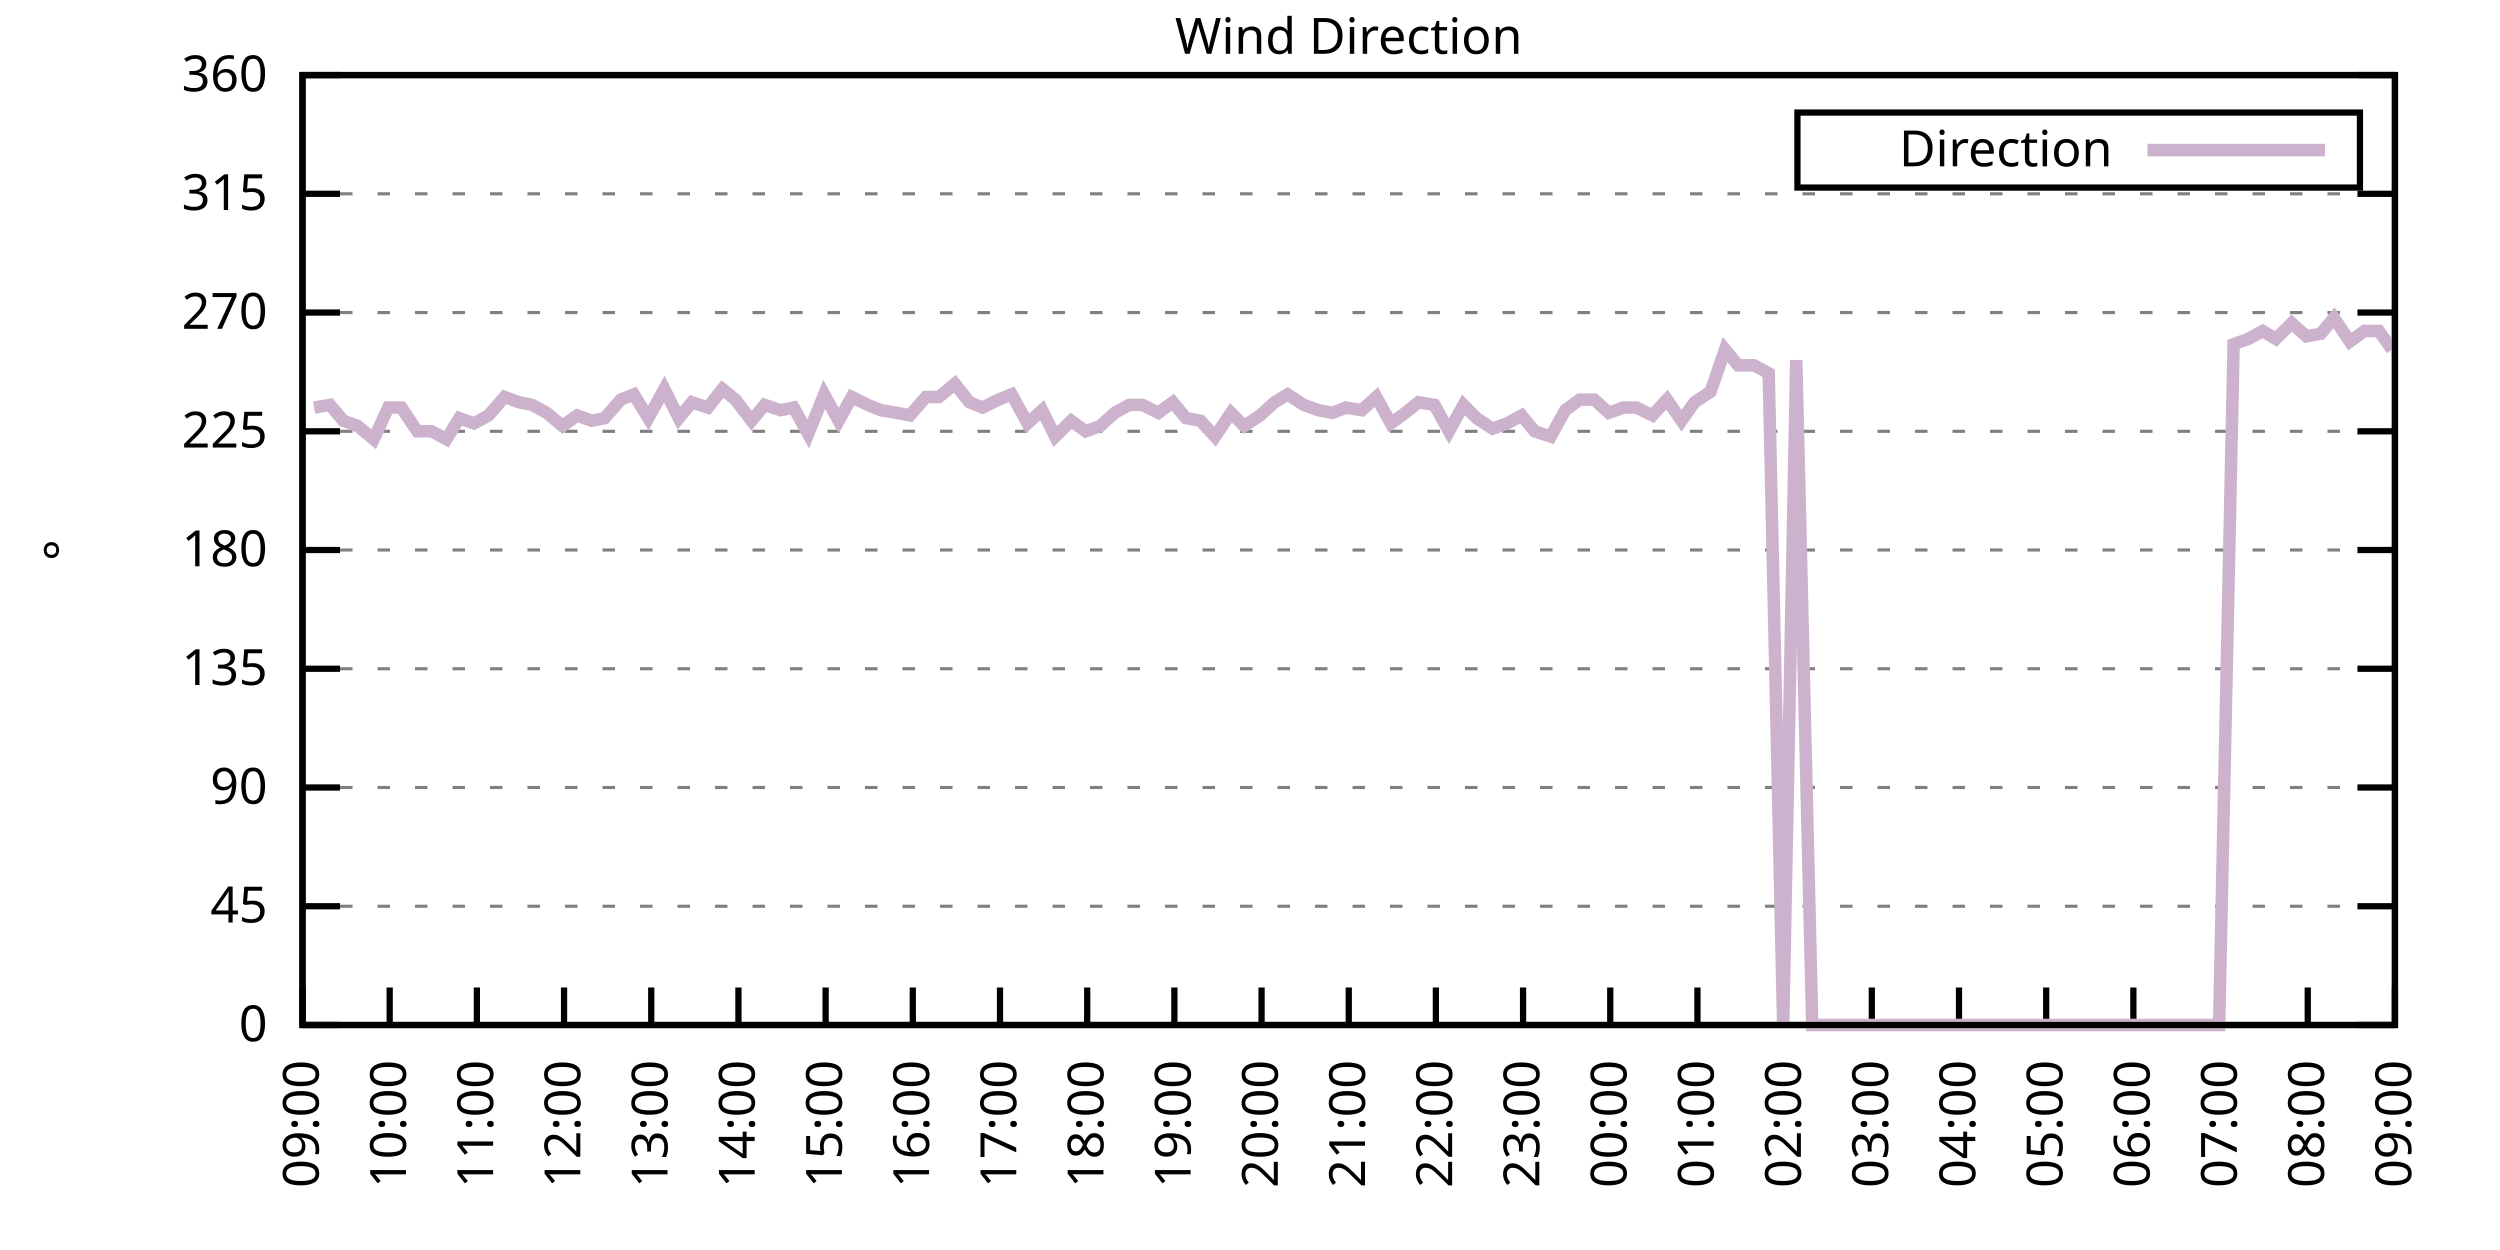
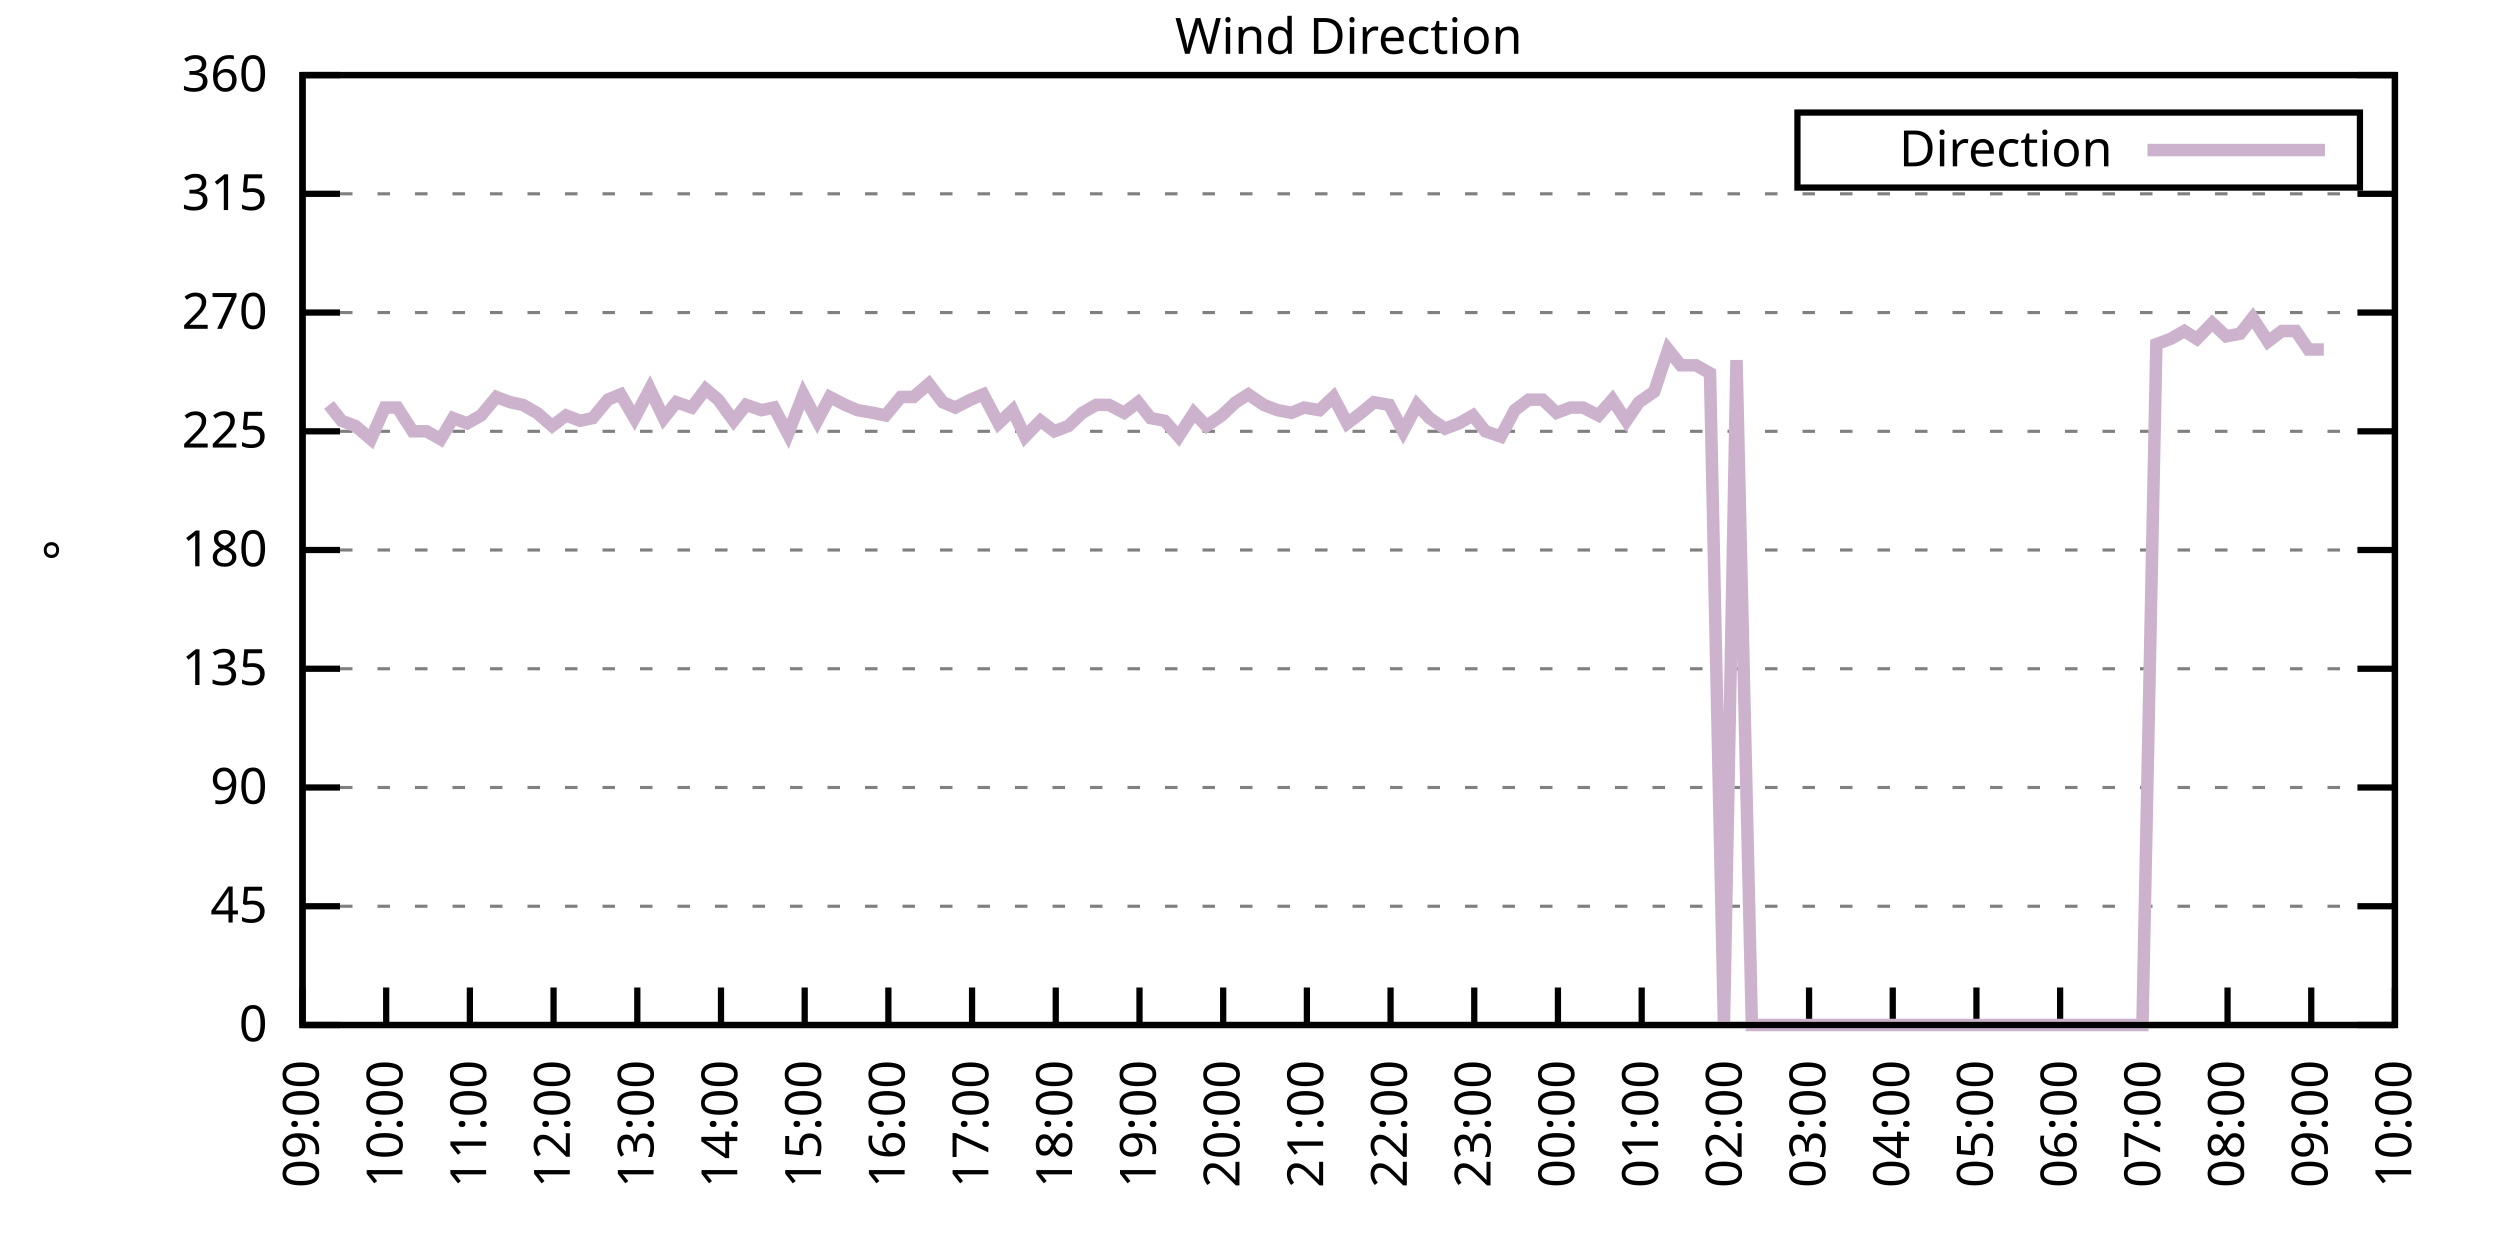
<svg xmlns="http://www.w3.org/2000/svg" xmlns:xlink="http://www.w3.org/1999/xlink" width="400" height="200" viewBox="0 0 400 200">
  <g id="gnuplot_canvas">
    <rect x="0" y="0" width="400" height="200" fill="none" />
    <defs>
      <circle id="gpDot" r="0.5" stroke-width="0.5" stroke="currentColor" />
      <path id="gpPt0" stroke-width="0.333" stroke="currentColor" d="M-1,0 h2 M0,-1 v2" />
      <path id="gpPt1" stroke-width="0.333" stroke="currentColor" d="M-1,-1 L1,1 M1,-1 L-1,1" />
      <path id="gpPt2" stroke-width="0.333" stroke="currentColor" d="M-1,0 L1,0 M0,-1 L0,1 M-1,-1 L1,1 M-1,1 L1,-1" />
      <rect id="gpPt3" stroke-width="0.333" stroke="currentColor" x="-1" y="-1" width="2" height="2" />
      <rect id="gpPt4" stroke-width="0.333" stroke="currentColor" fill="currentColor" x="-1" y="-1" width="2" height="2" />
      <circle id="gpPt5" stroke-width="0.333" stroke="currentColor" cx="0" cy="0" r="1" />
      <use xlink:href="#gpPt5" id="gpPt6" fill="currentColor" stroke="none" />
      <path id="gpPt7" stroke-width="0.333" stroke="currentColor" d="M0,-1.33 L-1.33,0.67 L1.33,0.67 z" />
      <use xlink:href="#gpPt7" id="gpPt8" fill="currentColor" stroke="none" />
      <use xlink:href="#gpPt7" id="gpPt9" stroke="currentColor" transform="rotate(180)" />
      <use xlink:href="#gpPt9" id="gpPt10" fill="currentColor" stroke="none" />
      <use xlink:href="#gpPt3" id="gpPt11" stroke="currentColor" transform="rotate(45)" />
      <use xlink:href="#gpPt11" id="gpPt12" fill="currentColor" stroke="none" />
      <path id="gpPt13" stroke-width="0.333" stroke="currentColor" d="M0,1.330 L1.265,0.411 L0.782,-1.067 L-0.782,-1.076 L-1.265,0.411 z" />
      <use xlink:href="#gpPt13" id="gpPt14" fill="currentColor" stroke="none" />
      <filter id="textbox" filterUnits="objectBoundingBox" x="0" y="0" height="1" width="1">
        <feFlood flood-color="white" flood-opacity="1" result="bgnd" />
        <feComposite in="SourceGraphic" in2="bgnd" operator="atop" />
      </filter>
      <filter id="greybox" filterUnits="objectBoundingBox" x="0" y="0" height="1" width="1">
        <feFlood flood-color="lightgrey" flood-opacity="1" result="grey" />
        <feComposite in="SourceGraphic" in2="grey" operator="atop" />
      </filter>
    </defs>
    <g fill="none" color="white" stroke="currentColor" stroke-width="1.00" stroke-linecap="butt" stroke-linejoin="miter">
</g>
    <g fill="none" color="black" stroke="currentColor" stroke-width="1.00" stroke-linecap="butt" stroke-linejoin="miter">
      <g stroke="none" shape-rendering="crispEdges">
        <polygon fill="rgb(255, 255, 255)" points="48.40,164.00 383.18,164.00 383.18,12.02 48.40,12.02 " />
      </g>
    </g>
    <g fill="none" color="black" stroke="currentColor" stroke-width="1.00" stroke-linecap="butt" stroke-linejoin="miter">
</g>
    <g fill="none" color="black" stroke="black" stroke-width="0.50" stroke-linecap="butt" stroke-linejoin="miter">
</g>
    <g fill="none" color="gray" stroke="currentColor" stroke-width="0.50" stroke-linecap="butt" stroke-linejoin="miter">
      <path stroke="gray" stroke-dasharray="2,4" class="gridline" d="M48.40,164.00 L383.19,164.00  " />
    </g>
    <g fill="none" color="gray" stroke="gray" stroke-width="1.00" stroke-linecap="butt" stroke-linejoin="miter">
</g>
    <g fill="none" color="black" stroke="currentColor" stroke-width="1.00" stroke-linecap="butt" stroke-linejoin="miter">
      <path stroke="black" d="M48.40,164.00 L54.40,164.00 M383.19,164.00 L377.19,164.00  " />
      <g transform="translate(42.80,166.60)" stroke="none" fill="black" font-family="Sans" font-size="8.00" text-anchor="end">
        <text>
          <tspan font-family="Sans"> 0</tspan>
        </text>
      </g>
    </g>
    <g fill="none" color="black" stroke="currentColor" stroke-width="1.00" stroke-linecap="butt" stroke-linejoin="miter">
</g>
    <g fill="none" color="black" stroke="black" stroke-width="0.50" stroke-linecap="butt" stroke-linejoin="miter">
</g>
    <g fill="none" color="gray" stroke="currentColor" stroke-width="0.50" stroke-linecap="butt" stroke-linejoin="miter">
      <path stroke="gray" stroke-dasharray="2,4" class="gridline" d="M48.40,145.00 L383.19,145.00  " />
    </g>
    <g fill="none" color="gray" stroke="gray" stroke-width="1.00" stroke-linecap="butt" stroke-linejoin="miter">
</g>
    <g fill="none" color="black" stroke="currentColor" stroke-width="1.00" stroke-linecap="butt" stroke-linejoin="miter">
      <path stroke="black" d="M48.40,145.00 L54.40,145.00 M383.19,145.00 L377.19,145.00  " />
      <g transform="translate(42.80,147.60)" stroke="none" fill="black" font-family="Sans" font-size="8.00" text-anchor="end">
        <text>
          <tspan font-family="Sans"> 45</tspan>
        </text>
      </g>
    </g>
    <g fill="none" color="black" stroke="currentColor" stroke-width="1.00" stroke-linecap="butt" stroke-linejoin="miter">
</g>
    <g fill="none" color="black" stroke="black" stroke-width="0.50" stroke-linecap="butt" stroke-linejoin="miter">
</g>
    <g fill="none" color="gray" stroke="currentColor" stroke-width="0.50" stroke-linecap="butt" stroke-linejoin="miter">
      <path stroke="gray" stroke-dasharray="2,4" class="gridline" d="M48.40,126.00 L383.19,126.00  " />
    </g>
    <g fill="none" color="gray" stroke="gray" stroke-width="1.00" stroke-linecap="butt" stroke-linejoin="miter">
</g>
    <g fill="none" color="black" stroke="currentColor" stroke-width="1.00" stroke-linecap="butt" stroke-linejoin="miter">
      <path stroke="black" d="M48.40,126.00 L54.40,126.00 M383.19,126.00 L377.19,126.00  " />
      <g transform="translate(42.80,128.60)" stroke="none" fill="black" font-family="Sans" font-size="8.00" text-anchor="end">
        <text>
          <tspan font-family="Sans"> 90</tspan>
        </text>
      </g>
    </g>
    <g fill="none" color="black" stroke="currentColor" stroke-width="1.00" stroke-linecap="butt" stroke-linejoin="miter">
</g>
    <g fill="none" color="black" stroke="black" stroke-width="0.50" stroke-linecap="butt" stroke-linejoin="miter">
</g>
    <g fill="none" color="gray" stroke="currentColor" stroke-width="0.50" stroke-linecap="butt" stroke-linejoin="miter">
      <path stroke="gray" stroke-dasharray="2,4" class="gridline" d="M48.40,107.00 L383.19,107.00  " />
    </g>
    <g fill="none" color="gray" stroke="gray" stroke-width="1.00" stroke-linecap="butt" stroke-linejoin="miter">
</g>
    <g fill="none" color="black" stroke="currentColor" stroke-width="1.00" stroke-linecap="butt" stroke-linejoin="miter">
      <path stroke="black" d="M48.40,107.00 L54.40,107.00 M383.19,107.00 L377.19,107.00  " />
      <g transform="translate(42.80,109.60)" stroke="none" fill="black" font-family="Sans" font-size="8.00" text-anchor="end">
        <text>
          <tspan font-family="Sans"> 135</tspan>
        </text>
      </g>
    </g>
    <g fill="none" color="black" stroke="currentColor" stroke-width="1.00" stroke-linecap="butt" stroke-linejoin="miter">
</g>
    <g fill="none" color="black" stroke="black" stroke-width="0.50" stroke-linecap="butt" stroke-linejoin="miter">
</g>
    <g fill="none" color="gray" stroke="currentColor" stroke-width="0.50" stroke-linecap="butt" stroke-linejoin="miter">
      <path stroke="gray" stroke-dasharray="2,4" class="gridline" d="M48.40,88.00 L383.19,88.00  " />
    </g>
    <g fill="none" color="gray" stroke="gray" stroke-width="1.00" stroke-linecap="butt" stroke-linejoin="miter">
</g>
    <g fill="none" color="black" stroke="currentColor" stroke-width="1.00" stroke-linecap="butt" stroke-linejoin="miter">
      <path stroke="black" d="M48.40,88.00 L54.40,88.00 M383.19,88.00 L377.19,88.00  " />
      <g transform="translate(42.80,90.60)" stroke="none" fill="black" font-family="Sans" font-size="8.00" text-anchor="end">
        <text>
          <tspan font-family="Sans"> 180</tspan>
        </text>
      </g>
    </g>
    <g fill="none" color="black" stroke="currentColor" stroke-width="1.00" stroke-linecap="butt" stroke-linejoin="miter">
</g>
    <g fill="none" color="black" stroke="black" stroke-width="0.50" stroke-linecap="butt" stroke-linejoin="miter">
</g>
    <g fill="none" color="gray" stroke="currentColor" stroke-width="0.50" stroke-linecap="butt" stroke-linejoin="miter">
      <path stroke="gray" stroke-dasharray="2,4" class="gridline" d="M48.40,69.01 L383.19,69.01  " />
    </g>
    <g fill="none" color="gray" stroke="gray" stroke-width="1.00" stroke-linecap="butt" stroke-linejoin="miter">
</g>
    <g fill="none" color="black" stroke="currentColor" stroke-width="1.00" stroke-linecap="butt" stroke-linejoin="miter">
      <path stroke="black" d="M48.40,69.01 L54.40,69.01 M383.19,69.01 L377.19,69.01  " />
      <g transform="translate(42.80,71.61)" stroke="none" fill="black" font-family="Sans" font-size="8.00" text-anchor="end">
        <text>
          <tspan font-family="Sans"> 225</tspan>
        </text>
      </g>
    </g>
    <g fill="none" color="black" stroke="currentColor" stroke-width="1.00" stroke-linecap="butt" stroke-linejoin="miter">
</g>
    <g fill="none" color="black" stroke="black" stroke-width="0.50" stroke-linecap="butt" stroke-linejoin="miter">
</g>
    <g fill="none" color="gray" stroke="currentColor" stroke-width="0.50" stroke-linecap="butt" stroke-linejoin="miter">
      <path stroke="gray" stroke-dasharray="2,4" class="gridline" d="M48.40,50.01 L383.19,50.01  " />
    </g>
    <g fill="none" color="gray" stroke="gray" stroke-width="1.00" stroke-linecap="butt" stroke-linejoin="miter">
</g>
    <g fill="none" color="black" stroke="currentColor" stroke-width="1.00" stroke-linecap="butt" stroke-linejoin="miter">
      <path stroke="black" d="M48.40,50.01 L54.40,50.01 M383.19,50.01 L377.19,50.01  " />
      <g transform="translate(42.80,52.61)" stroke="none" fill="black" font-family="Sans" font-size="8.00" text-anchor="end">
        <text>
          <tspan font-family="Sans"> 270</tspan>
        </text>
      </g>
    </g>
    <g fill="none" color="black" stroke="currentColor" stroke-width="1.00" stroke-linecap="butt" stroke-linejoin="miter">
</g>
    <g fill="none" color="black" stroke="black" stroke-width="0.50" stroke-linecap="butt" stroke-linejoin="miter">
</g>
    <g fill="none" color="gray" stroke="currentColor" stroke-width="0.50" stroke-linecap="butt" stroke-linejoin="miter">
      <path stroke="gray" stroke-dasharray="2,4" class="gridline" d="M48.40,31.01 L383.19,31.01  " />
    </g>
    <g fill="none" color="gray" stroke="gray" stroke-width="1.00" stroke-linecap="butt" stroke-linejoin="miter">
</g>
    <g fill="none" color="black" stroke="currentColor" stroke-width="1.00" stroke-linecap="butt" stroke-linejoin="miter">
      <path stroke="black" d="M48.40,31.01 L54.40,31.01 M383.19,31.01 L377.19,31.01  " />
      <g transform="translate(42.80,33.61)" stroke="none" fill="black" font-family="Sans" font-size="8.00" text-anchor="end">
        <text>
          <tspan font-family="Sans"> 315</tspan>
        </text>
      </g>
    </g>
    <g fill="none" color="black" stroke="currentColor" stroke-width="1.00" stroke-linecap="butt" stroke-linejoin="miter">
</g>
    <g fill="none" color="black" stroke="black" stroke-width="0.50" stroke-linecap="butt" stroke-linejoin="miter">
</g>
    <g fill="none" color="gray" stroke="currentColor" stroke-width="0.50" stroke-linecap="butt" stroke-linejoin="miter">
      <path stroke="gray" stroke-dasharray="2,4" class="gridline" d="M48.40,12.01 L383.19,12.01  " />
    </g>
    <g fill="none" color="gray" stroke="gray" stroke-width="1.00" stroke-linecap="butt" stroke-linejoin="miter">
</g>
    <g fill="none" color="black" stroke="currentColor" stroke-width="1.00" stroke-linecap="butt" stroke-linejoin="miter">
      <path stroke="black" d="M48.40,12.01 L54.40,12.01 M383.19,12.01 L377.19,12.01  " />
      <g transform="translate(42.80,14.61)" stroke="none" fill="black" font-family="Sans" font-size="8.00" text-anchor="end">
        <text>
          <tspan font-family="Sans"> 360</tspan>
        </text>
      </g>
    </g>
    <g fill="none" color="black" stroke="currentColor" stroke-width="1.00" stroke-linecap="butt" stroke-linejoin="miter">
      <path stroke="black" d="M48.40,164.00 L48.40,158.00  " />
      <g transform="translate(51.00,169.60) rotate(270.00)" stroke="none" fill="black" font-family="Sans" font-size="8.00" text-anchor="end">
        <text>
          <tspan font-family="Sans">09:00</tspan>
        </text>
      </g>
    </g>
    <g fill="none" color="black" stroke="currentColor" stroke-width="1.00" stroke-linecap="butt" stroke-linejoin="miter">
-       <path stroke="black" d="M62.35,164.00 L62.35,158.00  " />
-       <g transform="translate(64.95,169.60) rotate(270.00)" stroke="none" fill="black" font-family="Sans" font-size="8.00" text-anchor="end">
+       <path stroke="black" d="M61.79,164.00 L61.79,158.00  " />
+       <g transform="translate(64.39,169.60) rotate(270.00)" stroke="none" fill="black" font-family="Sans" font-size="8.00" text-anchor="end">
        <text>
          <tspan font-family="Sans">10:00</tspan>
        </text>
      </g>
    </g>
    <g fill="none" color="black" stroke="currentColor" stroke-width="1.00" stroke-linecap="butt" stroke-linejoin="miter">
-       <path stroke="black" d="M76.30,164.00 L76.30,158.00  " />
-       <g transform="translate(78.90,169.60) rotate(270.00)" stroke="none" fill="black" font-family="Sans" font-size="8.00" text-anchor="end">
+       <path stroke="black" d="M75.18,164.00 L75.18,158.00  " />
+       <g transform="translate(77.78,169.60) rotate(270.00)" stroke="none" fill="black" font-family="Sans" font-size="8.00" text-anchor="end">
        <text>
          <tspan font-family="Sans">11:00</tspan>
        </text>
      </g>
    </g>
    <g fill="none" color="black" stroke="currentColor" stroke-width="1.00" stroke-linecap="butt" stroke-linejoin="miter">
-       <path stroke="black" d="M90.25,164.00 L90.25,158.00  " />
-       <g transform="translate(92.85,169.60) rotate(270.00)" stroke="none" fill="black" font-family="Sans" font-size="8.00" text-anchor="end">
+       <path stroke="black" d="M88.57,164.00 L88.57,158.00  " />
+       <g transform="translate(91.17,169.60) rotate(270.00)" stroke="none" fill="black" font-family="Sans" font-size="8.00" text-anchor="end">
        <text>
          <tspan font-family="Sans">12:00</tspan>
        </text>
      </g>
    </g>
    <g fill="none" color="black" stroke="currentColor" stroke-width="1.00" stroke-linecap="butt" stroke-linejoin="miter">
-       <path stroke="black" d="M104.20,164.00 L104.20,158.00  " />
-       <g transform="translate(106.80,169.60) rotate(270.00)" stroke="none" fill="black" font-family="Sans" font-size="8.00" text-anchor="end">
+       <path stroke="black" d="M101.97,164.00 L101.97,158.00  " />
+       <g transform="translate(104.57,169.60) rotate(270.00)" stroke="none" fill="black" font-family="Sans" font-size="8.00" text-anchor="end">
        <text>
          <tspan font-family="Sans">13:00</tspan>
        </text>
      </g>
    </g>
    <g fill="none" color="black" stroke="currentColor" stroke-width="1.00" stroke-linecap="butt" stroke-linejoin="miter">
-       <path stroke="black" d="M118.15,164.00 L118.15,158.00  " />
-       <g transform="translate(120.75,169.60) rotate(270.00)" stroke="none" fill="black" font-family="Sans" font-size="8.00" text-anchor="end">
+       <path stroke="black" d="M115.36,164.00 L115.36,158.00  " />
+       <g transform="translate(117.96,169.60) rotate(270.00)" stroke="none" fill="black" font-family="Sans" font-size="8.00" text-anchor="end">
        <text>
          <tspan font-family="Sans">14:00</tspan>
        </text>
      </g>
    </g>
    <g fill="none" color="black" stroke="currentColor" stroke-width="1.00" stroke-linecap="butt" stroke-linejoin="miter">
-       <path stroke="black" d="M132.10,164.00 L132.10,158.00  " />
-       <g transform="translate(134.70,169.60) rotate(270.00)" stroke="none" fill="black" font-family="Sans" font-size="8.00" text-anchor="end">
+       <path stroke="black" d="M128.75,164.00 L128.75,158.00  " />
+       <g transform="translate(131.35,169.60) rotate(270.00)" stroke="none" fill="black" font-family="Sans" font-size="8.00" text-anchor="end">
        <text>
          <tspan font-family="Sans">15:00</tspan>
        </text>
      </g>
    </g>
    <g fill="none" color="black" stroke="currentColor" stroke-width="1.00" stroke-linecap="butt" stroke-linejoin="miter">
-       <path stroke="black" d="M146.05,164.00 L146.05,158.00  " />
-       <g transform="translate(148.65,169.60) rotate(270.00)" stroke="none" fill="black" font-family="Sans" font-size="8.00" text-anchor="end">
+       <path stroke="black" d="M142.14,164.00 L142.14,158.00  " />
+       <g transform="translate(144.74,169.60) rotate(270.00)" stroke="none" fill="black" font-family="Sans" font-size="8.00" text-anchor="end">
        <text>
          <tspan font-family="Sans">16:00</tspan>
        </text>
      </g>
    </g>
    <g fill="none" color="black" stroke="currentColor" stroke-width="1.00" stroke-linecap="butt" stroke-linejoin="miter">
-       <path stroke="black" d="M160.00,164.00 L160.00,158.00  " />
-       <g transform="translate(162.60,169.60) rotate(270.00)" stroke="none" fill="black" font-family="Sans" font-size="8.00" text-anchor="end">
+       <path stroke="black" d="M155.53,164.00 L155.53,158.00  " />
+       <g transform="translate(158.13,169.60) rotate(270.00)" stroke="none" fill="black" font-family="Sans" font-size="8.00" text-anchor="end">
        <text>
          <tspan font-family="Sans">17:00</tspan>
        </text>
      </g>
    </g>
    <g fill="none" color="black" stroke="currentColor" stroke-width="1.00" stroke-linecap="butt" stroke-linejoin="miter">
-       <path stroke="black" d="M173.95,164.00 L173.95,158.00  " />
-       <g transform="translate(176.55,169.60) rotate(270.00)" stroke="none" fill="black" font-family="Sans" font-size="8.00" text-anchor="end">
+       <path stroke="black" d="M168.92,164.00 L168.92,158.00  " />
+       <g transform="translate(171.52,169.60) rotate(270.00)" stroke="none" fill="black" font-family="Sans" font-size="8.00" text-anchor="end">
        <text>
          <tspan font-family="Sans">18:00</tspan>
        </text>
      </g>
    </g>
    <g fill="none" color="black" stroke="currentColor" stroke-width="1.00" stroke-linecap="butt" stroke-linejoin="miter">
-       <path stroke="black" d="M187.90,164.00 L187.90,158.00  " />
-       <g transform="translate(190.50,169.60) rotate(270.00)" stroke="none" fill="black" font-family="Sans" font-size="8.00" text-anchor="end">
+       <path stroke="black" d="M182.32,164.00 L182.32,158.00  " />
+       <g transform="translate(184.92,169.60) rotate(270.00)" stroke="none" fill="black" font-family="Sans" font-size="8.00" text-anchor="end">
        <text>
          <tspan font-family="Sans">19:00</tspan>
        </text>
      </g>
    </g>
    <g fill="none" color="black" stroke="currentColor" stroke-width="1.00" stroke-linecap="butt" stroke-linejoin="miter">
-       <path stroke="black" d="M201.85,164.00 L201.85,158.00  " />
-       <g transform="translate(204.45,169.60) rotate(270.00)" stroke="none" fill="black" font-family="Sans" font-size="8.00" text-anchor="end">
+       <path stroke="black" d="M195.71,164.00 L195.71,158.00  " />
+       <g transform="translate(198.31,169.60) rotate(270.00)" stroke="none" fill="black" font-family="Sans" font-size="8.00" text-anchor="end">
        <text>
          <tspan font-family="Sans">20:00</tspan>
        </text>
      </g>
    </g>
    <g fill="none" color="black" stroke="currentColor" stroke-width="1.00" stroke-linecap="butt" stroke-linejoin="miter">
-       <path stroke="black" d="M215.80,164.00 L215.80,158.00  " />
-       <g transform="translate(218.40,169.60) rotate(270.00)" stroke="none" fill="black" font-family="Sans" font-size="8.00" text-anchor="end">
+       <path stroke="black" d="M209.10,164.00 L209.10,158.00  " />
+       <g transform="translate(211.70,169.60) rotate(270.00)" stroke="none" fill="black" font-family="Sans" font-size="8.00" text-anchor="end">
        <text>
          <tspan font-family="Sans">21:00</tspan>
        </text>
      </g>
    </g>
    <g fill="none" color="black" stroke="currentColor" stroke-width="1.00" stroke-linecap="butt" stroke-linejoin="miter">
-       <path stroke="black" d="M229.74,164.00 L229.74,158.00  " />
-       <g transform="translate(232.34,169.60) rotate(270.00)" stroke="none" fill="black" font-family="Sans" font-size="8.00" text-anchor="end">
+       <path stroke="black" d="M222.49,164.00 L222.49,158.00  " />
+       <g transform="translate(225.09,169.60) rotate(270.00)" stroke="none" fill="black" font-family="Sans" font-size="8.00" text-anchor="end">
        <text>
          <tspan font-family="Sans">22:00</tspan>
        </text>
      </g>
    </g>
    <g fill="none" color="black" stroke="currentColor" stroke-width="1.00" stroke-linecap="butt" stroke-linejoin="miter">
-       <path stroke="black" d="M243.69,164.00 L243.69,158.00  " />
-       <g transform="translate(246.29,169.60) rotate(270.00)" stroke="none" fill="black" font-family="Sans" font-size="8.00" text-anchor="end">
+       <path stroke="black" d="M235.88,164.00 L235.88,158.00  " />
+       <g transform="translate(238.48,169.60) rotate(270.00)" stroke="none" fill="black" font-family="Sans" font-size="8.00" text-anchor="end">
        <text>
          <tspan font-family="Sans">23:00</tspan>
        </text>
      </g>
    </g>
    <g fill="none" color="black" stroke="currentColor" stroke-width="1.00" stroke-linecap="butt" stroke-linejoin="miter">
-       <path stroke="black" d="M257.64,164.00 L257.64,158.00  " />
-       <g transform="translate(260.24,169.60) rotate(270.00)" stroke="none" fill="black" font-family="Sans" font-size="8.00" text-anchor="end">
+       <path stroke="black" d="M249.27,164.00 L249.27,158.00  " />
+       <g transform="translate(251.87,169.60) rotate(270.00)" stroke="none" fill="black" font-family="Sans" font-size="8.00" text-anchor="end">
        <text>
          <tspan font-family="Sans">00:00</tspan>
        </text>
      </g>
    </g>
    <g fill="none" color="black" stroke="currentColor" stroke-width="1.00" stroke-linecap="butt" stroke-linejoin="miter">
-       <path stroke="black" d="M271.59,164.00 L271.59,158.00  " />
-       <g transform="translate(274.19,169.60) rotate(270.00)" stroke="none" fill="black" font-family="Sans" font-size="8.00" text-anchor="end">
+       <path stroke="black" d="M262.67,164.00 L262.67,158.00  " />
+       <g transform="translate(265.27,169.60) rotate(270.00)" stroke="none" fill="black" font-family="Sans" font-size="8.00" text-anchor="end">
        <text>
          <tspan font-family="Sans">01:00</tspan>
        </text>
      </g>
    </g>
    <g fill="none" color="black" stroke="currentColor" stroke-width="1.00" stroke-linecap="butt" stroke-linejoin="miter">
-       <path stroke="black" d="M285.54,164.00 L285.54,158.00  " />
-       <g transform="translate(288.14,169.60) rotate(270.00)" stroke="none" fill="black" font-family="Sans" font-size="8.00" text-anchor="end">
+       <path stroke="black" d="M276.06,164.00 L276.06,158.00  " />
+       <g transform="translate(278.66,169.60) rotate(270.00)" stroke="none" fill="black" font-family="Sans" font-size="8.00" text-anchor="end">
        <text>
          <tspan font-family="Sans">02:00</tspan>
        </text>
      </g>
    </g>
    <g fill="none" color="black" stroke="currentColor" stroke-width="1.00" stroke-linecap="butt" stroke-linejoin="miter">
-       <path stroke="black" d="M299.49,164.00 L299.49,158.00  " />
-       <g transform="translate(302.09,169.60) rotate(270.00)" stroke="none" fill="black" font-family="Sans" font-size="8.00" text-anchor="end">
+       <path stroke="black" d="M289.45,164.00 L289.45,158.00  " />
+       <g transform="translate(292.05,169.60) rotate(270.00)" stroke="none" fill="black" font-family="Sans" font-size="8.00" text-anchor="end">
        <text>
          <tspan font-family="Sans">03:00</tspan>
        </text>
      </g>
    </g>
    <g fill="none" color="black" stroke="currentColor" stroke-width="1.00" stroke-linecap="butt" stroke-linejoin="miter">
-       <path stroke="black" d="M313.44,164.00 L313.44,158.00  " />
-       <g transform="translate(316.04,169.60) rotate(270.00)" stroke="none" fill="black" font-family="Sans" font-size="8.00" text-anchor="end">
+       <path stroke="black" d="M302.84,164.00 L302.84,158.00  " />
+       <g transform="translate(305.44,169.60) rotate(270.00)" stroke="none" fill="black" font-family="Sans" font-size="8.00" text-anchor="end">
        <text>
          <tspan font-family="Sans">04:00</tspan>
        </text>
      </g>
    </g>
    <g fill="none" color="black" stroke="currentColor" stroke-width="1.00" stroke-linecap="butt" stroke-linejoin="miter">
-       <path stroke="black" d="M327.39,164.00 L327.39,158.00  " />
-       <g transform="translate(329.99,169.60) rotate(270.00)" stroke="none" fill="black" font-family="Sans" font-size="8.00" text-anchor="end">
+       <path stroke="black" d="M316.23,164.00 L316.23,158.00  " />
+       <g transform="translate(318.83,169.60) rotate(270.00)" stroke="none" fill="black" font-family="Sans" font-size="8.00" text-anchor="end">
        <text>
          <tspan font-family="Sans">05:00</tspan>
        </text>
      </g>
    </g>
    <g fill="none" color="black" stroke="currentColor" stroke-width="1.00" stroke-linecap="butt" stroke-linejoin="miter">
-       <path stroke="black" d="M341.34,164.00 L341.34,158.00  " />
-       <g transform="translate(343.94,169.60) rotate(270.00)" stroke="none" fill="black" font-family="Sans" font-size="8.00" text-anchor="end">
+       <path stroke="black" d="M329.62,164.00 L329.62,158.00  " />
+       <g transform="translate(332.22,169.60) rotate(270.00)" stroke="none" fill="black" font-family="Sans" font-size="8.00" text-anchor="end">
        <text>
          <tspan font-family="Sans">06:00</tspan>
        </text>
      </g>
    </g>
    <g fill="none" color="black" stroke="currentColor" stroke-width="1.00" stroke-linecap="butt" stroke-linejoin="miter">
-       <path stroke="black" d="M355.29,164.00 L355.29,158.00  " />
-       <g transform="translate(357.89,169.60) rotate(270.00)" stroke="none" fill="black" font-family="Sans" font-size="8.00" text-anchor="end">
+       <path stroke="black" d="M343.02,164.00 L343.02,158.00  " />
+       <g transform="translate(345.62,169.60) rotate(270.00)" stroke="none" fill="black" font-family="Sans" font-size="8.00" text-anchor="end">
        <text>
          <tspan font-family="Sans">07:00</tspan>
        </text>
      </g>
    </g>
    <g fill="none" color="black" stroke="currentColor" stroke-width="1.00" stroke-linecap="butt" stroke-linejoin="miter">
-       <path stroke="black" d="M369.24,164.00 L369.24,158.00  " />
-       <g transform="translate(371.84,169.60) rotate(270.00)" stroke="none" fill="black" font-family="Sans" font-size="8.00" text-anchor="end">
+       <path stroke="black" d="M356.41,164.00 L356.41,158.00  " />
+       <g transform="translate(359.01,169.60) rotate(270.00)" stroke="none" fill="black" font-family="Sans" font-size="8.00" text-anchor="end">
        <text>
          <tspan font-family="Sans">08:00</tspan>
+         </text>
+       </g>
+     </g>
+     <g fill="none" color="black" stroke="currentColor" stroke-width="1.00" stroke-linecap="butt" stroke-linejoin="miter">
+       <path stroke="black" d="M369.80,164.00 L369.80,158.00  " />
+       <g transform="translate(372.40,169.60) rotate(270.00)" stroke="none" fill="black" font-family="Sans" font-size="8.00" text-anchor="end">
+         <text>
+           <tspan font-family="Sans">09:00</tspan>
        </text>
      </g>
    </g>
    <g fill="none" color="black" stroke="currentColor" stroke-width="1.00" stroke-linecap="butt" stroke-linejoin="miter">
      <path stroke="black" d="M383.19,164.00 L383.19,158.00  " />
      <g transform="translate(385.79,169.60) rotate(270.00)" stroke="none" fill="black" font-family="Sans" font-size="8.00" text-anchor="end">
        <text>
-           <tspan font-family="Sans">09:00</tspan>
+           <tspan font-family="Sans">10:00</tspan>
        </text>
      </g>
    </g>
    <g fill="none" color="black" stroke="currentColor" stroke-width="1.00" stroke-linecap="butt" stroke-linejoin="miter">
</g>
    <g fill="none" color="black" stroke="currentColor" stroke-width="1.00" stroke-linecap="butt" stroke-linejoin="miter">
      <path stroke="black" d="M48.40,12.01 L48.40,164.00 L383.19,164.00 L383.19,12.01 L48.40,12.01 Z  " />
    </g>
    <g fill="none" color="black" stroke="currentColor" stroke-width="1.00" stroke-linecap="butt" stroke-linejoin="miter">
</g>
    <g fill="none" color="black" stroke="currentColor" stroke-width="1.00" stroke-linecap="butt" stroke-linejoin="miter">
      <path stroke="black" d="M287.59,30.01 L287.59,18.01 L377.59,18.01 L377.59,30.01 L287.59,30.01 Z  " />
    </g>
    <g id="Wind_direction_plot_1">
      <g fill="none" color="white" stroke="black" stroke-width="2.00" stroke-linecap="butt" stroke-linejoin="miter">
</g>
      <g fill="none" color="black" stroke="currentColor" stroke-width="2.00" stroke-linecap="butt" stroke-linejoin="miter">
        <g transform="translate(337.99,26.61)" stroke="none" fill="black" font-family="Sans" font-size="8.00" text-anchor="end">
          <text>
            <tspan font-family="Sans">Direction</tspan>
          </text>
        </g>
      </g>
      <g fill="none" color="black" stroke="currentColor" stroke-width="2.00" stroke-linecap="butt" stroke-linejoin="miter">
-         <path stroke="rgb(204, 178, 204)" d="M343.59,24.01 L371.99,24.01 M50.26,65.21 L52.82,64.78 L54.91,67.32 L57.23,68.16 L59.79,70.27 L62.12,65.21   L64.21,65.21 L66.77,69.01 L69.09,69.01 L71.42,70.27 L73.51,66.90 L75.83,67.74 L78.16,66.47 L80.72,63.52   L83.04,64.36 L85.13,64.78 L87.46,66.05 L90.02,68.16 L92.34,66.47 L94.67,67.32 L96.76,66.90 L99.32,63.94   L101.41,63.10 L103.73,66.90 L106.29,62.25 L108.62,66.90 L110.71,64.36 L113.27,65.21 L115.59,62.25 L117.68,63.94   L120.24,67.32 L122.33,64.78 L124.89,65.63 L126.98,65.21 L129.31,69.43 L131.87,63.10 L134.19,67.32 L136.28,63.52   L138.84,64.78 L140.93,65.63 L143.49,66.05 L145.58,66.47 L148.14,63.52 L150.23,63.52 L152.79,61.41 L155.11,64.36   L157.21,65.21 L159.76,63.94 L161.86,63.10 L164.41,67.74 L166.74,65.63 L168.83,69.85 L171.39,67.32 L173.71,69.01   L176.04,68.16 L178.36,66.05 L180.69,64.78 L182.78,64.78 L185.34,66.05 L187.66,64.36 L189.76,66.90 L192.08,67.32   L194.41,69.85 L196.96,66.05 L199.06,68.16 L201.61,66.47 L203.94,64.36 L206.03,63.10 L208.59,64.78 L210.91,65.63   L213.24,66.05 L215.33,65.21 L217.89,65.63 L220.21,63.52 L222.54,67.74 L224.86,66.05 L226.95,64.36 L229.51,64.78   L231.84,69.01 L234.16,64.78 L236.25,66.90 L238.81,68.58 L241.14,67.74 L243.46,66.47 L245.55,69.01 L248.11,69.85   L250.44,65.63 L252.76,63.94 L255.09,63.94 L257.41,66.05 L259.74,65.21 L261.83,65.21 L264.39,66.47 L266.71,63.94   L269.04,67.32 L271.13,64.36 L273.69,62.67 L276.01,55.92 L278.10,58.45 L280.66,58.45 L282.99,59.72 L285.31,164.00   L287.40,57.61 L289.96,164.00 L292.05,164.00 L294.61,164.00 L296.94,164.00 L299.26,164.00 L301.58,164.00 L303.68,164.00   L306.23,164.00 L308.33,164.00 L310.65,164.00 L313.21,164.00 L315.53,164.00 L317.63,164.00 L319.95,164.00 L322.51,164.00   L324.60,164.00 L329.48,164.00 L331.81,164.00 L333.90,164.00 L336.46,164.00 L338.78,164.00 L341.11,164.00 L345.76,164.00   L348.08,164.00 L350.41,164.00 L352.73,164.00 L355.06,164.00 L357.38,55.07 L359.71,54.23 L362.03,52.96 L364.13,54.23   L366.68,51.70 L369.01,53.81 L371.33,53.39 L373.43,50.85 L375.98,54.65 L378.31,52.96 L380.63,52.96 L382.73,55.92    " />
+         <path stroke="rgb(204, 178, 204)" d="M343.59,24.01 L371.99,24.01 M52.64,64.78 L54.65,67.32 L56.88,68.16 L59.34,70.27 L61.57,65.21 L63.58,65.21   L66.03,69.01 L68.26,69.01 L70.50,70.27 L72.50,66.90 L74.74,67.74 L76.97,66.47 L79.42,63.52 L81.66,64.36   L83.66,64.78 L85.90,66.05 L88.35,68.16 L90.58,66.47 L92.82,67.32 L94.82,66.90 L97.28,63.94 L99.29,63.10   L101.52,66.90 L103.98,62.25 L106.21,66.90 L108.22,64.36 L110.67,65.21 L112.90,62.25 L114.91,63.94 L117.37,67.32   L119.38,64.78 L121.83,65.63 L123.84,65.21 L126.07,69.43 L128.53,63.10 L130.76,67.32 L132.77,63.52 L135.22,64.78   L137.23,65.63 L139.69,66.05 L141.69,66.47 L144.15,63.52 L146.16,63.52 L148.61,61.41 L150.85,64.36 L152.85,65.21   L155.31,63.94 L157.32,63.10 L159.77,67.74 L162.01,65.63 L164.01,69.85 L166.47,67.32 L168.70,69.01 L170.93,68.16   L173.17,66.05 L175.40,64.78 L177.41,64.78 L179.86,66.05 L182.09,64.36 L184.10,66.90 L186.33,67.32 L188.57,69.85   L191.02,66.05 L193.03,68.16 L195.48,66.47 L197.72,64.36 L199.73,63.10 L202.18,64.78 L204.41,65.63 L206.64,66.05   L208.65,65.21 L211.11,65.63 L213.34,63.52 L215.57,67.74 L217.80,66.05 L219.81,64.36 L222.27,64.78 L224.50,69.01   L226.73,64.78 L228.74,66.90 L231.20,68.58 L233.43,67.74 L235.66,66.47 L237.67,69.01 L240.12,69.85 L242.36,65.63   L244.59,63.94 L246.82,63.94 L249.05,66.05 L251.28,65.21 L253.29,65.21 L255.75,66.47 L257.98,63.94 L260.21,67.32   L262.22,64.36 L264.67,62.67 L266.91,55.92 L268.92,58.45 L271.37,58.45 L273.60,59.72 L275.83,164.00 L277.84,57.61   L280.30,164.00 L282.31,164.00 L284.76,164.00 L286.99,164.00 L289.23,164.00 L291.46,164.00 L293.47,164.00 L295.92,164.00   L297.93,164.00 L300.16,164.00 L302.62,164.00 L304.85,164.00 L306.86,164.00 L309.09,164.00 L311.54,164.00 L313.55,164.00   L318.24,164.00 L320.47,164.00 L322.48,164.00 L324.94,164.00 L327.17,164.00 L329.40,164.00 L333.86,164.00 L336.10,164.00   L338.33,164.00 L340.56,164.00 L342.79,164.00 L345.02,55.07 L347.26,54.23 L349.49,52.96 L351.50,54.23 L353.95,51.70   L356.18,53.81 L358.42,53.39 L360.42,50.85 L362.88,54.65 L365.11,52.96 L367.34,52.96 L369.35,55.92 L371.81,55.92    " />
      </g>
    </g>
    <g fill="none" color="black" stroke="currentColor" stroke-width="2.00" stroke-linecap="butt" stroke-linejoin="miter">
</g>
    <g fill="none" color="black" stroke="black" stroke-width="1.00" stroke-linecap="butt" stroke-linejoin="miter">
</g>
    <g fill="none" color="black" stroke="currentColor" stroke-width="1.00" stroke-linecap="butt" stroke-linejoin="miter">
      <path stroke="black" d="M48.40,12.01 L48.40,164.00 L383.19,164.00 L383.19,12.01 L48.40,12.01 Z  " />
      <g transform="translate(12.80,88.01) rotate(270.00)" stroke="none" fill="black" font-family="Sans" font-size="8.00" text-anchor="middle">
        <text>
          <tspan font-family="Sans">°</tspan>
        </text>
      </g>
    </g>
    <g fill="none" color="black" stroke="currentColor" stroke-width="1.00" stroke-linecap="butt" stroke-linejoin="miter">
</g>
    <g fill="none" color="black" stroke="currentColor" stroke-width="1.00" stroke-linecap="butt" stroke-linejoin="miter">
      <g transform="translate(215.79,8.61)" stroke="none" fill="black" font-family="Sans" font-size="8.00" text-anchor="middle">
        <text>
          <tspan font-family="Sans">Wind Direction</tspan>
        </text>
      </g>
    </g>
    <g fill="none" color="black" stroke="currentColor" stroke-width="1.00" stroke-linecap="butt" stroke-linejoin="miter">
</g>
  </g>
</svg>
